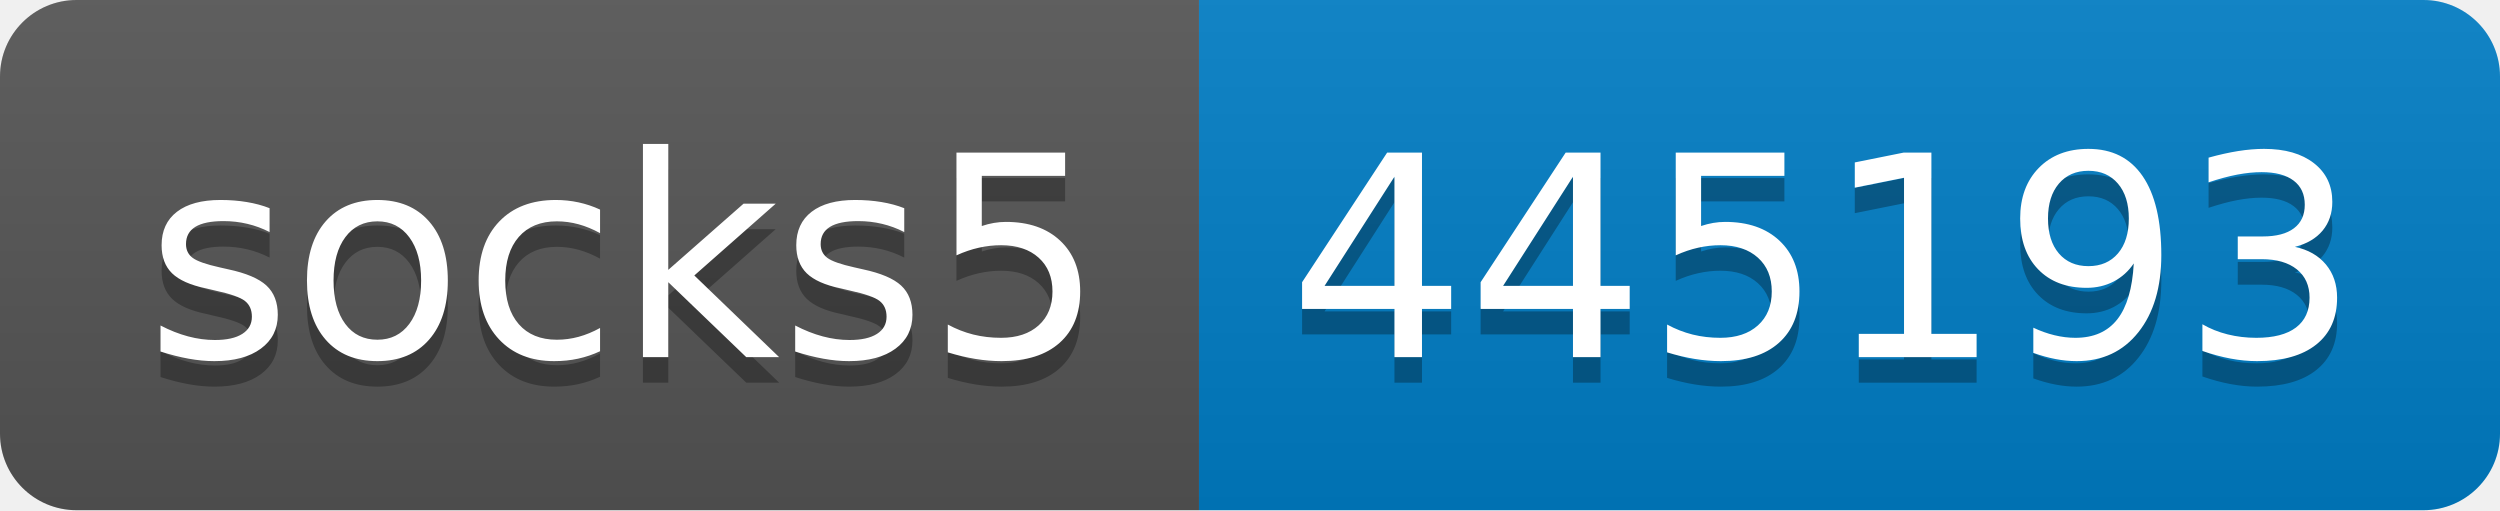
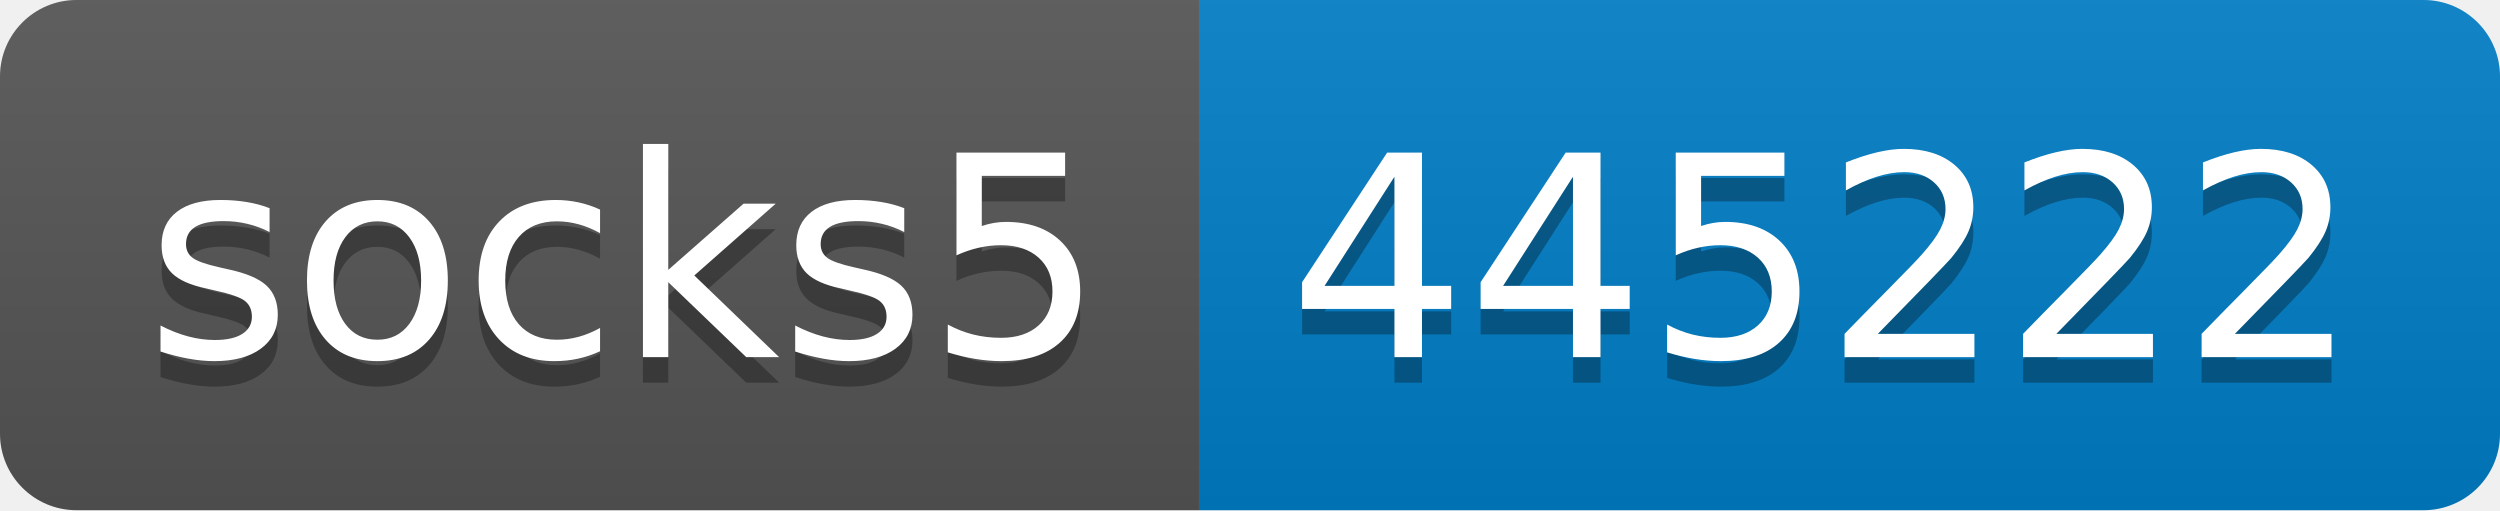
- <svg xmlns="http://www.w3.org/2000/svg" width="98" height="20" role="img" aria-label="socks5: 445193">
+ <svg xmlns="http://www.w3.org/2000/svg" width="98" height="20" role="img" aria-label="socks5: 445222">
  <linearGradient id="s" x2="0" y2="100%">
    <stop offset="0" stop-color="#bbb" stop-opacity=".1" />
    <stop offset="1" stop-opacity=".1" />
  </linearGradient>
  <clipPath id="r">
    <rect width="98" height="20" rx="3" fill="#fff" />
  </clipPath>
  <g clip-path="url(#r)">
    <rect width="47" height="20" fill="#555" />
    <rect x="47" width="51" height="20" fill="#007ec6" />
    <rect width="98" height="20" fill="url(#s)" />
  </g>
  <g fill="#fff" text-anchor="middle" font-family="Verdana,Geneva,DejaVu Sans,sans-serif" text-rendering="geometricPrecision" font-size="110">
    <text aria-hidden="true" x="245" y="150" fill="#010101" fill-opacity=".3" transform="scale(.1)" textLength="370">socks5</text>
    <text x="245" y="140" transform="scale(.1)" fill="#fff" textLength="370">socks5</text>
-     <text aria-hidden="true" x="715" y="150" fill="#010101" fill-opacity=".3" transform="scale(.1)" textLength="410">445193</text>
-     <text x="715" y="140" transform="scale(.1)" fill="#fff" textLength="410">445193</text>
+     <text aria-hidden="true" x="715" y="150" fill="#010101" fill-opacity=".3" transform="scale(.1)" textLength="410">445222</text>
+     <text x="715" y="140" transform="scale(.1)" fill="#fff" textLength="410">445222</text>
  </g>
</svg>
